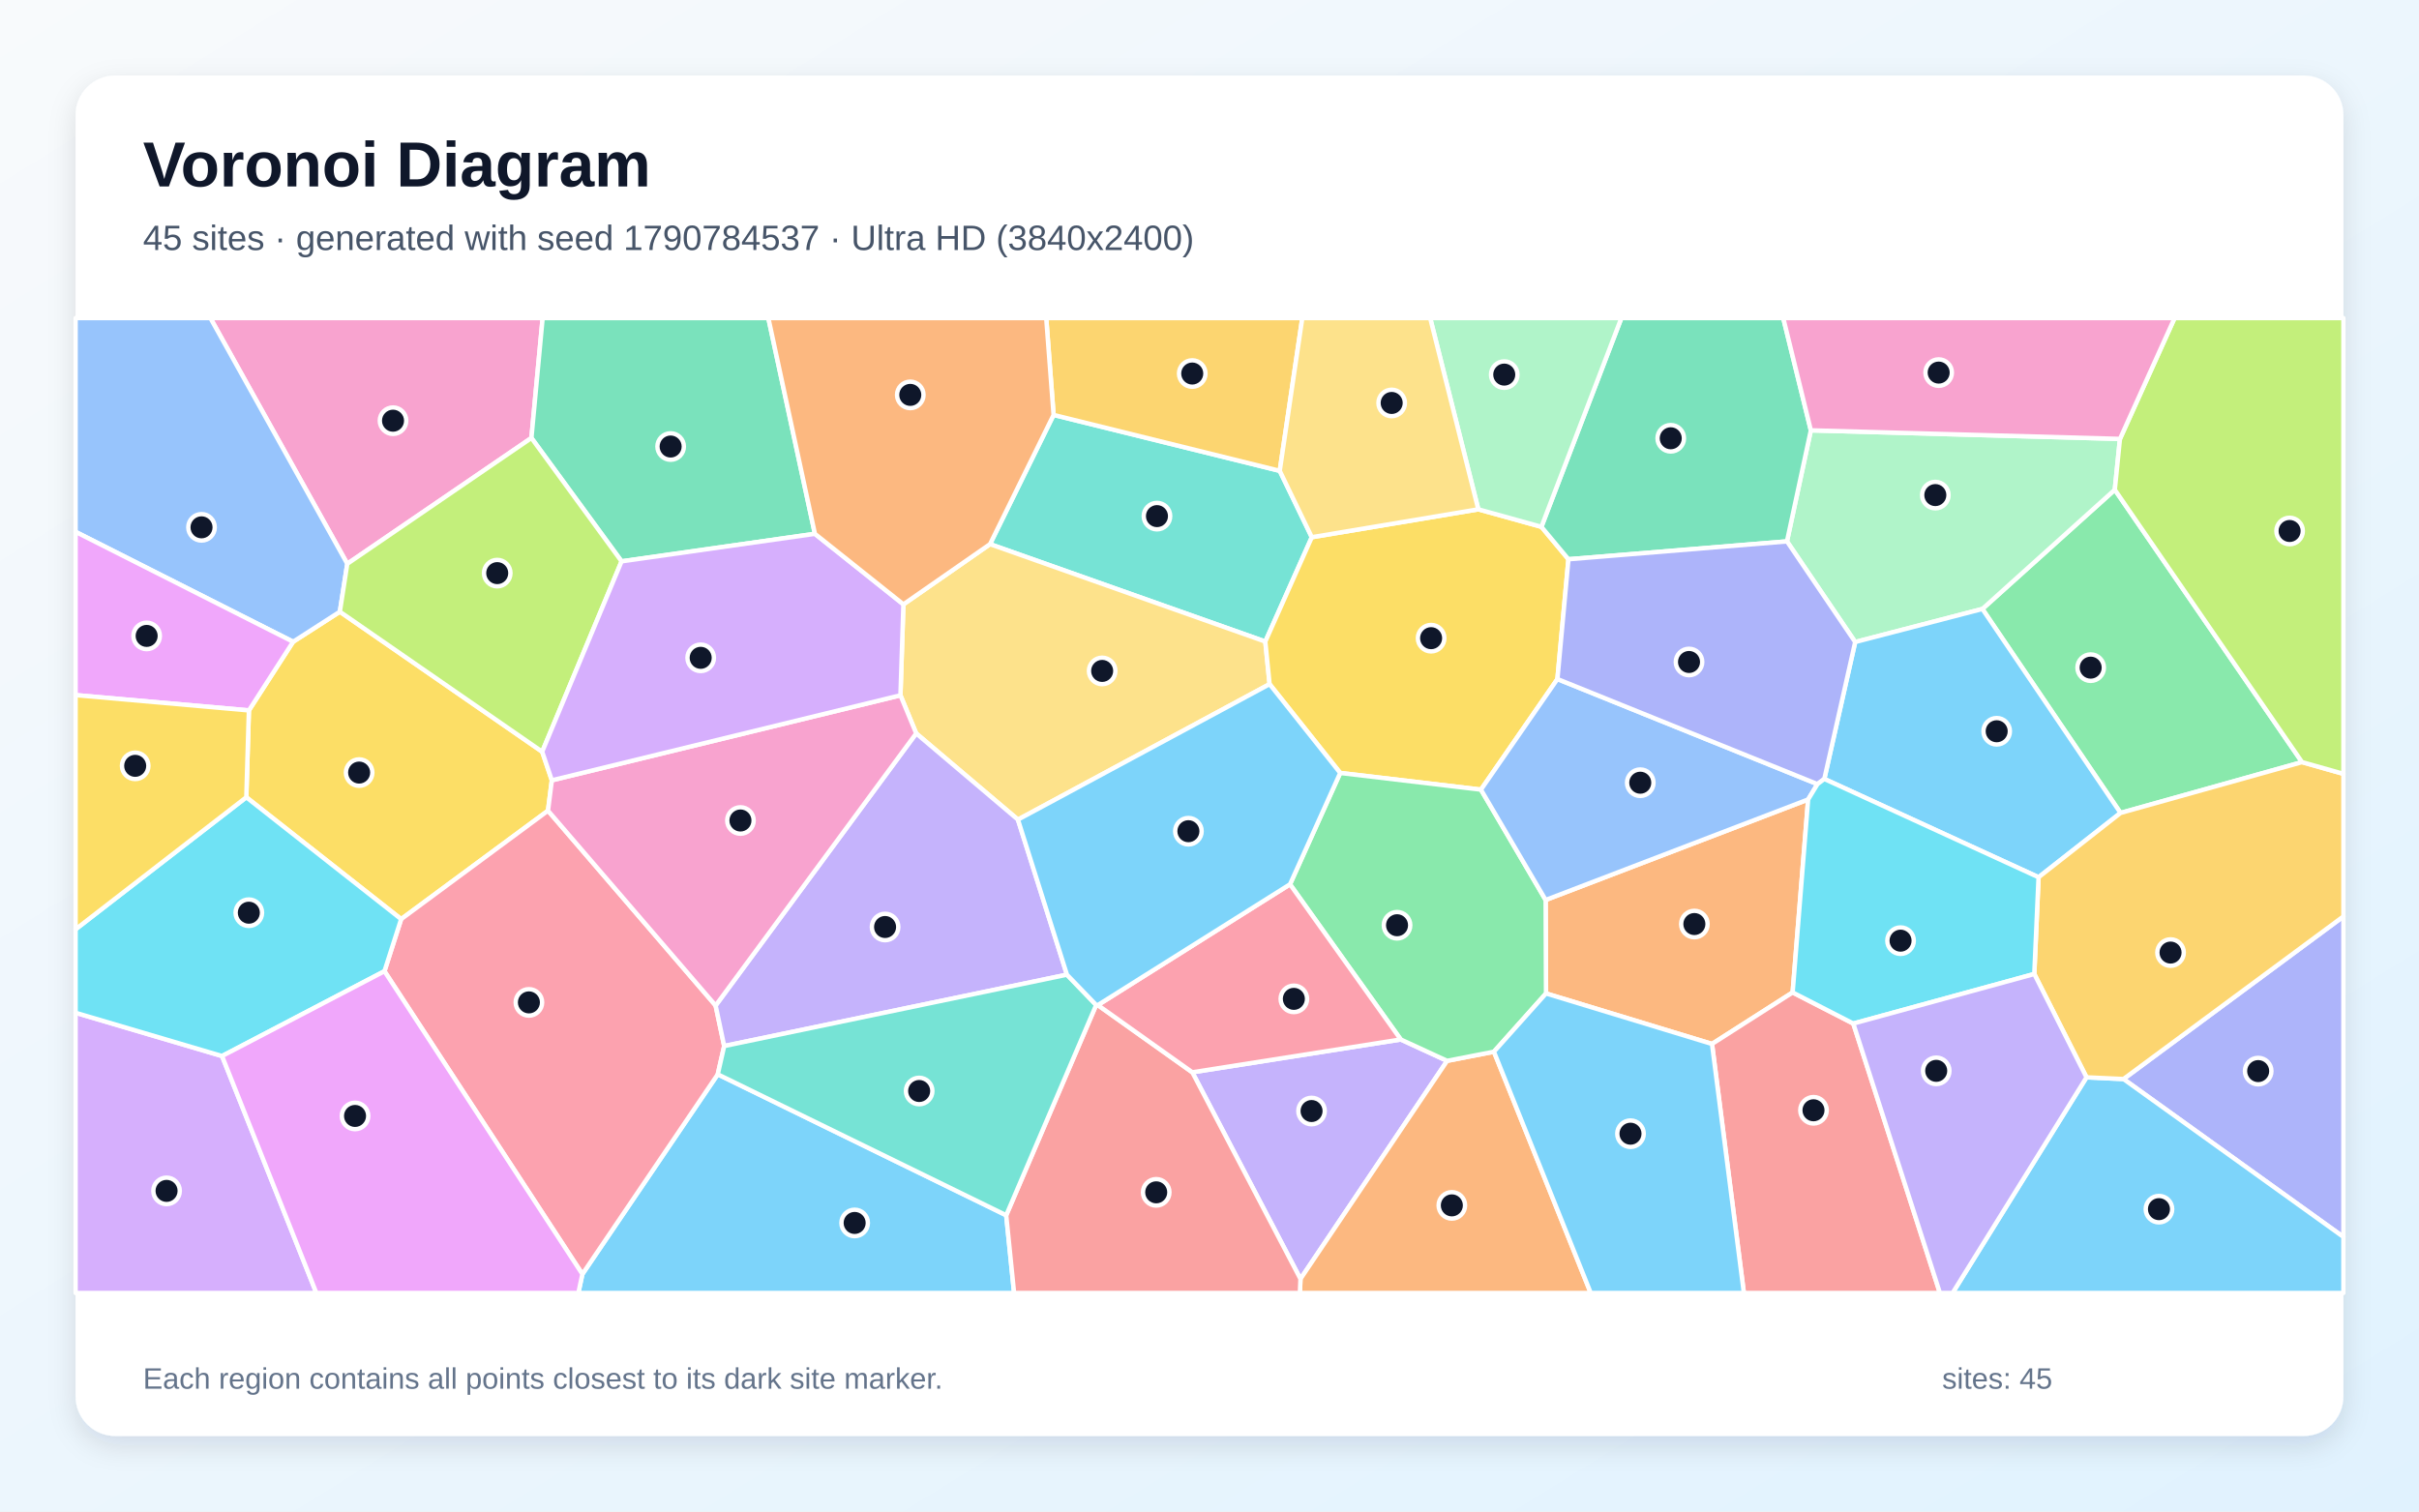
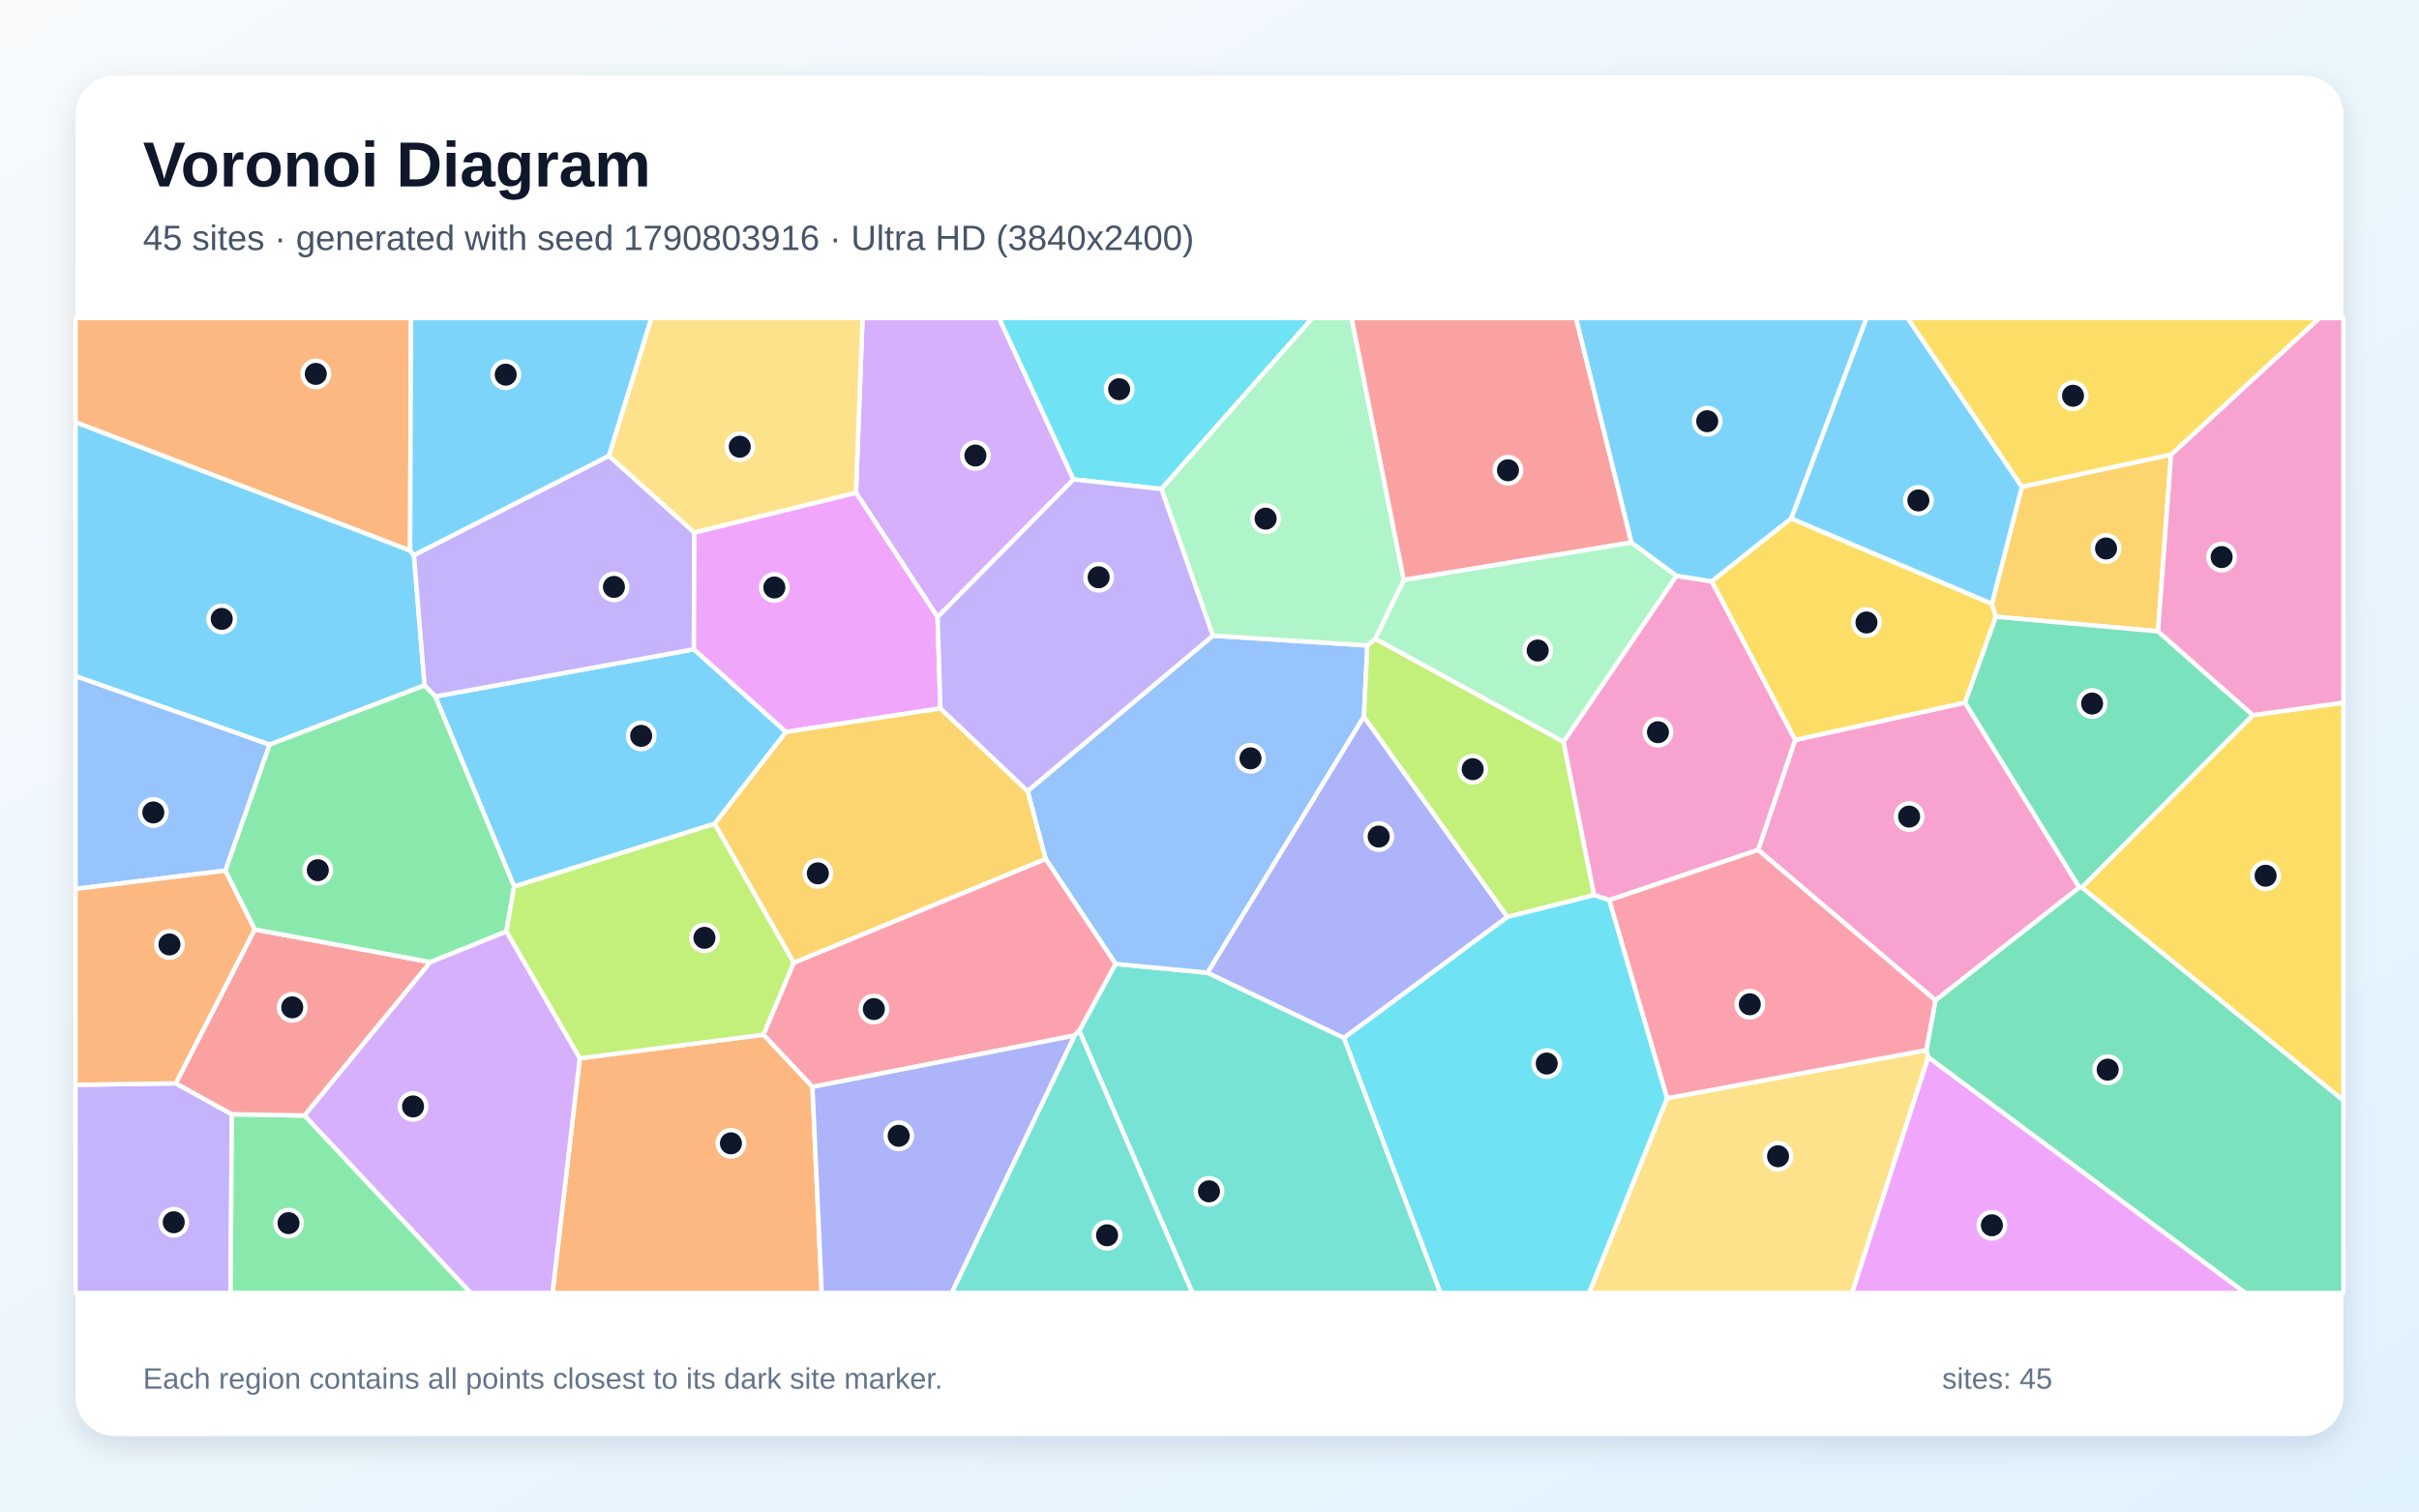
<svg xmlns="http://www.w3.org/2000/svg" width="3840" height="2400" viewBox="0 0 3840 2400" role="img" aria-labelledby="title description">
  <defs>
    <linearGradient id="background" x1="0" y1="0" x2="1" y2="1">
      <stop stop-color="#F8FAFC" />
      <stop offset="1" stop-color="#E0F2FE" />
    </linearGradient>
    <filter id="shadow" x="-5%" y="-5%" width="110%" height="110%">
      <feDropShadow dx="0" dy="15" stdDeviation="22" flood-color="#0F172A" flood-opacity=".12" />
    </filter>
  </defs>
  <rect width="3840" height="2400" fill="url(#background)" />
  <rect x="120" y="120" width="3600" height="2160" rx="63" fill="#FFFFFF" filter="url(#shadow)" />
  <g font-family="Arial, sans-serif">
    <text x="227" y="296" font-size="101" font-weight="700" fill="#0F172A">Voronoi Diagram</text>
-     <text x="227" y="397" font-size="56" fill="#475569">45 sites · generated with seed 1790784537 · Ultra HD (3840x2400)</text>
+     <text x="227" y="397" font-size="56" fill="#475569">45 sites · generated with seed 1790803916 · Ultra HD (3840x2400)</text>
  </g>
  <g stroke="#FFFFFF" stroke-width="7" stroke-linejoin="round">
-     <polygon points="924.5,2023.1 1139.4,1705.8 1597.3,1929.6 1609.8,2053.0 918.1,2053.0" fill="#38BDF8" fill-opacity="0.65" />
-     <polygon points="1892.7,1702.6 2223.6,1650.5 2297.2,1684.4 2064.4,2030.7" fill="#A78BFA" fill-opacity="0.65" />
-     <polygon points="843.6,695.4 551.3,895.2 334.0,505.0 861.4,505.0" fill="#F472B6" fill-opacity="0.65" />
-     <polygon points="2064.4,2030.7 2297.2,1684.4 2371.5,1669.9 2525.2,2053.0 2063.5,2053.0" fill="#FB923C" fill-opacity="0.65" />
-     <polygon points="876.0,1239.0 869.9,1287.2 636.8,1459.4 391.0,1265.9 395.1,1128.0 465.3,1019.0 539.5,971.3 860.7,1193.6" fill="#FACC15" fill-opacity="0.65" />
-     <polygon points="3654.3,1210.1 3366.2,1290.8 3146.9,966.9 3357.1,777.6" fill="#4ADE80" fill-opacity="0.65" />
-     <polygon points="1672.5,658.8 2031.5,747.6 2082.4,853.0 2008.6,1018.7 1571.6,864.0" fill="#2DD4BF" fill-opacity="0.65" />
-     <polygon points="539.5,971.3 465.3,1019.0 120.0,844.5 120.0,505.0 334.0,505.0 551.3,895.2" fill="#60A5FA" fill-opacity="0.65" />
-     <polygon points="465.3,1019.0 395.1,1128.0 120.0,1103.7 120.0,844.5" fill="#E879F9" fill-opacity="0.65" />
-     <polygon points="1293.6,847.6 986.7,891.3 843.6,695.4 861.4,505.0 1219.7,505.0" fill="#34D399" fill-opacity="0.65" />
-     <polygon points="1597.3,1929.6 1740.1,1595.7 1742.7,1595.9 1892.7,1702.6 2064.4,2030.7 2063.5,2053.0 1609.8,2053.0" fill="#F87171" fill-opacity="0.65" />
-     <polygon points="3370.9,1713.3 3720.0,1455.1 3720.0,1964.0" fill="#818CF8" fill-opacity="0.65" />
-     <polygon points="2031.5,747.6 1672.5,658.8 1660.8,505.0 2067.3,505.0" fill="#FBBF24" fill-opacity="0.65" />
-     <polygon points="986.7,891.3 860.7,1193.6 539.5,971.3 551.3,895.2 843.6,695.4" fill="#A3E635" fill-opacity="0.65" />
-     <polygon points="120.0,1608.1 352.5,1676.8 502.2,2053.0 120.0,2053.0" fill="#C084FC" fill-opacity="0.65" />
-     <polygon points="610.3,1542.1 636.8,1459.4 869.9,1287.2 1136.0,1596.6 1149.6,1660.9 1139.4,1705.8 924.5,2023.1" fill="#FB7185" fill-opacity="0.65" />
-     <polygon points="610.3,1542.1 352.5,1676.8 120.0,1608.1 120.0,1475.5 391.0,1265.9 636.8,1459.4" fill="#22D3EE" fill-opacity="0.65" />
-     <polygon points="3365.3,696.9 3357.1,777.6 3146.9,966.9 2945.0,1019.4 2836.7,859.6 2874.6,683.3" fill="#86EFAC" fill-opacity="0.65" />
-     <polygon points="1615.9,1301.4 1454.4,1164.5 1429.4,1104.0 1434.1,959.6 1571.6,864.0 2008.6,1018.7 2015.4,1086.3" fill="#FCD34D" fill-opacity="0.65" />
-     <polygon points="3312.2,1710.6 3370.9,1713.3 3720.0,1964.0 3720.0,2053.0 3099.6,2053.0" fill="#38BDF8" fill-opacity="0.65" />
-     <polygon points="3236.1,1392.9 2896.0,1236.8 2945.0,1019.4 3146.9,966.9 3366.2,1290.8" fill="#38BDF8" fill-opacity="0.65" />
-     <polygon points="1693.7,1547.6 1149.6,1660.9 1136.0,1596.6 1454.4,1164.5 1615.9,1301.4" fill="#A78BFA" fill-opacity="0.65" />
-     <polygon points="1429.4,1104.0 1454.4,1164.5 1136.0,1596.6 869.9,1287.2 876.0,1239.0" fill="#F472B6" fill-opacity="0.65" />
-     <polygon points="2870.3,1269.4 2845.7,1575.8 2717.7,1657.6 2454.2,1577.4 2453.6,1429.0" fill="#FB923C" fill-opacity="0.65" />
-     <polygon points="2346.7,808.7 2446.9,836.5 2489.8,888.0 2472.3,1078.2 2350.9,1253.8 2127.5,1227.3 2015.4,1086.3 2008.6,1018.7 2082.4,853.0" fill="#FACC15" fill-opacity="0.65" />
-     <polygon points="2047.8,1404.1 2127.5,1227.3 2350.9,1253.8 2453.6,1429.0 2454.2,1577.4 2371.5,1669.9 2297.2,1684.4 2223.6,1650.5" fill="#4ADE80" fill-opacity="0.65" />
-     <polygon points="1149.6,1660.9 1693.7,1547.6 1740.1,1595.7 1597.3,1929.6 1139.4,1705.8" fill="#2DD4BF" fill-opacity="0.65" />
-     <polygon points="2350.9,1253.8 2472.3,1078.2 2885.1,1245.0 2870.3,1269.4 2453.6,1429.0" fill="#60A5FA" fill-opacity="0.65" />
-     <polygon points="352.5,1676.8 610.3,1542.1 924.5,2023.1 918.1,2053.0 502.2,2053.0" fill="#E879F9" fill-opacity="0.65" />
-     <polygon points="2874.6,683.3 2836.7,859.6 2489.8,888.0 2446.9,836.5 2573.8,505.0 2830.8,505.0" fill="#34D399" fill-opacity="0.65" />
-     <polygon points="2717.7,1657.6 2845.7,1575.8 2942.0,1625.2 3079.5,2053.0 2768.3,2053.0" fill="#F87171" fill-opacity="0.65" />
-     <polygon points="2836.7,859.6 2945.0,1019.4 2896.0,1236.8 2885.1,1245.0 2472.3,1078.2 2489.8,888.0" fill="#818CF8" fill-opacity="0.65" />
-     <polygon points="3370.9,1713.3 3312.2,1710.6 3229.3,1546.5 3236.1,1392.9 3366.2,1290.8 3654.3,1210.1 3720.0,1228.7 3720.0,1455.1" fill="#FBBF24" fill-opacity="0.65" />
-     <polygon points="3654.3,1210.1 3357.1,777.6 3365.3,696.9 3452.0,505.0 3720.0,505.0 3720.0,1228.7" fill="#A3E635" fill-opacity="0.65" />
-     <polygon points="986.7,891.3 1293.6,847.6 1434.1,959.6 1429.4,1104.0 876.0,1239.0 860.7,1193.6" fill="#C084FC" fill-opacity="0.65" />
-     <polygon points="2047.8,1404.1 2223.6,1650.5 1892.7,1702.6 1742.7,1595.9" fill="#FB7185" fill-opacity="0.65" />
-     <polygon points="3229.3,1546.5 2942.0,1625.2 2845.7,1575.8 2870.3,1269.4 2885.1,1245.0 2896.0,1236.8 3236.1,1392.9" fill="#22D3EE" fill-opacity="0.65" />
-     <polygon points="2446.9,836.5 2346.7,808.7 2270.3,505.0 2573.8,505.0" fill="#86EFAC" fill-opacity="0.65" />
-     <polygon points="2346.7,808.7 2082.4,853.0 2031.5,747.6 2067.3,505.0 2270.3,505.0" fill="#FCD34D" fill-opacity="0.65" />
-     <polygon points="1693.7,1547.6 1615.9,1301.4 2015.4,1086.3 2127.5,1227.3 2047.8,1404.1 1742.7,1595.9 1740.1,1595.7" fill="#38BDF8" fill-opacity="0.65" />
-     <polygon points="2371.5,1669.9 2454.2,1577.4 2717.7,1657.6 2768.3,2053.0 2525.2,2053.0" fill="#38BDF8" fill-opacity="0.65" />
-     <polygon points="2942.0,1625.2 3229.3,1546.5 3312.2,1710.6 3099.6,2053.0 3079.5,2053.0" fill="#A78BFA" fill-opacity="0.65" />
-     <polygon points="3365.3,696.9 2874.6,683.3 2830.8,505.0 3452.0,505.0" fill="#F472B6" fill-opacity="0.65" />
-     <polygon points="1672.5,658.8 1571.6,864.0 1434.1,959.6 1293.6,847.6 1219.7,505.0 1660.8,505.0" fill="#FB923C" fill-opacity="0.65" />
-     <polygon points="120.0,1475.5 120.0,1103.7 395.1,1128.0 391.0,1265.9" fill="#FACC15" fill-opacity="0.65" />
+     <polygon points="816.2,1407.7 690.9,1105.9 1101.5,1030.9 1247.8,1162.2 1134.4,1308.0" fill="#38BDF8" fill-opacity="0.65" />
+     <polygon points="120.0,1722.5 279.0,1720.1 368.1,1769.2 366.0,2053.0 120.0,2053.0" fill="#A78BFA" fill-opacity="0.65" />
+     <polygon points="3300.9,1409.1 3072.4,1588.4 2790.9,1349.5 2849.6,1174.9 3119.4,1115.6" fill="#F472B6" fill-opacity="0.65" />
+     <polygon points="651.0,874.3 120.0,670.5 120.0,505.0 652.4,505.0" fill="#FB923C" fill-opacity="0.65" />
+     <polygon points="2717.1,923.0 2843.3,823.2 3162.0,958.6 3168.4,979.3 3119.4,1115.6 2849.6,1174.9" fill="#FACC15" fill-opacity="0.65" />
+     <polygon points="368.1,1769.2 483.5,1771.2 747.5,2053.0 366.0,2053.0" fill="#4ADE80" fill-opacity="0.65" />
+     <polygon points="1713.2,1636.6 1770.9,1530.5 1917.0,1544.5 2133.5,1648.0 2286.7,2053.0 1892.9,2053.0" fill="#2DD4BF" fill-opacity="0.65" />
+     <polygon points="1659.8,1363.7 1631.2,1256.0 1925.4,1009.3 2170.6,1024.8 2165.1,1137.9 1917.0,1544.5 1770.9,1530.5" fill="#60A5FA" fill-opacity="0.65" />
+     <polygon points="3060.8,1678.4 3564.6,2053.0 2939.8,2053.0" fill="#E879F9" fill-opacity="0.65" />
+     <polygon points="3060.8,1678.4 3057.9,1667.4 3072.4,1588.4 3300.9,1409.1 3304.8,1409.0 3720.0,1747.1 3720.0,2053.0 3564.6,2053.0" fill="#34D399" fill-opacity="0.65" />
+     <polygon points="404.3,1475.7 683.2,1527.7 483.5,1771.2 368.1,1769.2 279.0,1720.1" fill="#F87171" fill-opacity="0.65" />
+     <polygon points="2393.1,1455.9 2133.5,1648.0 1917.0,1544.5 2165.1,1137.9" fill="#818CF8" fill-opacity="0.65" />
+     <polygon points="3446.5,721.7 3425.7,1002.4 3168.4,979.3 3162.0,958.6 3209.6,772.8" fill="#FBBF24" fill-opacity="0.65" />
+     <polygon points="2482.0,1177.8 2530.6,1421.3 2393.1,1455.9 2165.1,1137.9 2170.6,1024.8 2183.3,1014.2" fill="#A3E635" fill-opacity="0.65" />
+     <polygon points="1704.2,761.2 1488.3,979.7 1358.8,782.4 1369.2,505.0 1586.0,505.0" fill="#C084FC" fill-opacity="0.65" />
+     <polygon points="1705.8,1644.2 1289.7,1725.8 1211.8,1642.9 1259.9,1528.6 1659.8,1363.7 1770.9,1530.5 1713.2,1636.6" fill="#FB7185" fill-opacity="0.65" />
+     <polygon points="1843.6,776.4 1704.2,761.2 1586.0,505.0 2083.5,505.0" fill="#22D3EE" fill-opacity="0.65" />
+     <polygon points="2228.5,921.0 2183.3,1014.2 2170.6,1024.8 1925.4,1009.3 1843.6,776.4 2083.5,505.0 2145.6,505.0" fill="#86EFAC" fill-opacity="0.65" />
+     <polygon points="2646.3,1743.8 3057.9,1667.4 3060.8,1678.4 2939.8,2053.0 2522.4,2053.0" fill="#FCD34D" fill-opacity="0.65" />
+     <polygon points="427.8,1182.4 120.0,1073.6 120.0,670.5 651.0,874.3 657.1,881.4 674.0,1088.3" fill="#38BDF8" fill-opacity="0.65" />
+     <polygon points="3209.6,772.8 3162.0,958.6 2843.3,823.2 2962.8,505.0 3028.2,505.0" fill="#38BDF8" fill-opacity="0.65" />
+     <polygon points="966.5,723.7 1102.2,845.5 1101.5,1030.9 690.9,1105.9 674.0,1088.3 657.1,881.4" fill="#A78BFA" fill-opacity="0.65" />
+     <polygon points="2554.5,1429.3 2530.6,1421.3 2482.0,1177.8 2661.2,914.2 2717.1,923.0 2849.6,1174.9 2790.9,1349.5" fill="#F472B6" fill-opacity="0.65" />
+     <polygon points="920.3,1680.4 1211.8,1642.9 1289.7,1725.8 1304.4,2053.0 877.1,2053.0" fill="#FB923C" fill-opacity="0.65" />
+     <polygon points="3304.8,1409.0 3576.2,1135.5 3720.0,1115.6 3720.0,1747.1" fill="#FACC15" fill-opacity="0.65" />
+     <polygon points="803.8,1479.1 683.2,1527.7 404.3,1475.7 357.6,1382.4 427.8,1182.4 674.0,1088.3 690.9,1105.9 816.2,1407.7" fill="#4ADE80" fill-opacity="0.65" />
+     <polygon points="1705.8,1644.2 1713.2,1636.6 1892.9,2053.0 1510.5,2053.0" fill="#2DD4BF" fill-opacity="0.65" />
+     <polygon points="427.8,1182.4 357.6,1382.4 120.0,1411.4 120.0,1073.6" fill="#60A5FA" fill-opacity="0.65" />
+     <polygon points="1358.8,782.4 1488.3,979.7 1492.9,1124.8 1247.8,1162.2 1101.5,1030.9 1102.2,845.5" fill="#E879F9" fill-opacity="0.65" />
+     <polygon points="3576.2,1135.5 3304.8,1409.0 3300.9,1409.1 3119.4,1115.6 3168.4,979.3 3425.7,1002.4" fill="#34D399" fill-opacity="0.65" />
+     <polygon points="2589.8,861.4 2228.5,921.0 2145.6,505.0 2501.9,505.0" fill="#F87171" fill-opacity="0.65" />
+     <polygon points="1289.7,1725.8 1705.8,1644.2 1510.5,2053.0 1304.4,2053.0" fill="#818CF8" fill-opacity="0.65" />
+     <polygon points="1259.9,1528.6 1134.4,1308.0 1247.8,1162.2 1492.9,1124.8 1631.2,1256.0 1659.8,1363.7" fill="#FBBF24" fill-opacity="0.65" />
+     <polygon points="920.3,1680.4 803.8,1479.1 816.2,1407.7 1134.4,1308.0 1259.9,1528.6 1211.8,1642.9" fill="#A3E635" fill-opacity="0.65" />
+     <polygon points="483.5,1771.2 683.2,1527.7 803.8,1479.1 920.3,1680.4 877.1,2053.0 747.5,2053.0" fill="#C084FC" fill-opacity="0.65" />
+     <polygon points="2646.3,1743.8 2554.5,1429.3 2790.9,1349.5 3072.4,1588.4 3057.9,1667.4" fill="#FB7185" fill-opacity="0.65" />
+     <polygon points="2133.5,1648.0 2393.1,1455.9 2530.6,1421.3 2554.5,1429.3 2646.3,1743.8 2522.4,2053.0 2286.7,2053.0" fill="#22D3EE" fill-opacity="0.65" />
+     <polygon points="2661.2,914.2 2482.0,1177.8 2183.3,1014.2 2228.5,921.0 2589.8,861.4" fill="#86EFAC" fill-opacity="0.65" />
+     <polygon points="1358.8,782.4 1102.2,845.5 966.5,723.7 1033.9,505.0 1369.2,505.0" fill="#FCD34D" fill-opacity="0.65" />
+     <polygon points="2843.3,823.2 2717.1,923.0 2661.2,914.2 2589.8,861.4 2501.9,505.0 2962.8,505.0" fill="#38BDF8" fill-opacity="0.65" />
+     <polygon points="966.5,723.7 657.1,881.4 651.0,874.3 652.4,505.0 1033.9,505.0" fill="#38BDF8" fill-opacity="0.65" />
+     <polygon points="1843.6,776.4 1925.4,1009.3 1631.2,1256.0 1492.9,1124.8 1488.3,979.7 1704.2,761.2" fill="#A78BFA" fill-opacity="0.65" />
+     <polygon points="3576.2,1135.5 3425.7,1002.4 3446.5,721.7 3681.7,505.0 3720.0,505.0 3720.0,1115.6" fill="#F472B6" fill-opacity="0.65" />
+     <polygon points="357.6,1382.4 404.3,1475.7 279.0,1720.1 120.0,1722.5 120.0,1411.4" fill="#FB923C" fill-opacity="0.65" />
+     <polygon points="3446.5,721.7 3209.6,772.8 3028.2,505.0 3681.7,505.0" fill="#FACC15" fill-opacity="0.65" />
  </g>
  <g>
-     <circle cx="1356.7" cy="1941.8" r="21" fill="#0F172A" stroke="#FFFFFF" stroke-width="7" />
-     <circle cx="2082.0" cy="1764.1" r="21" fill="#0F172A" stroke="#FFFFFF" stroke-width="7" />
-     <circle cx="623.9" cy="668.0" r="21" fill="#0F172A" stroke="#FFFFFF" stroke-width="7" />
-     <circle cx="2304.7" cy="1913.9" r="21" fill="#0F172A" stroke="#FFFFFF" stroke-width="7" />
-     <circle cx="570.1" cy="1226.7" r="21" fill="#0F172A" stroke="#FFFFFF" stroke-width="7" />
-     <circle cx="3318.8" cy="1060.1" r="21" fill="#0F172A" stroke="#FFFFFF" stroke-width="7" />
-     <circle cx="1836.6" cy="819.5" r="21" fill="#0F172A" stroke="#FFFFFF" stroke-width="7" />
-     <circle cx="319.9" cy="837.3" r="21" fill="#0F172A" stroke="#FFFFFF" stroke-width="7" />
-     <circle cx="232.8" cy="1009.7" r="21" fill="#0F172A" stroke="#FFFFFF" stroke-width="7" />
-     <circle cx="1064.6" cy="709.0" r="21" fill="#0F172A" stroke="#FFFFFF" stroke-width="7" />
-     <circle cx="1835.4" cy="1893.2" r="21" fill="#0F172A" stroke="#FFFFFF" stroke-width="7" />
-     <circle cx="3584.7" cy="1700.7" r="21" fill="#0F172A" stroke="#FFFFFF" stroke-width="7" />
-     <circle cx="1892.6" cy="593.1" r="21" fill="#0F172A" stroke="#FFFFFF" stroke-width="7" />
-     <circle cx="789.3" cy="910.0" r="21" fill="#0F172A" stroke="#FFFFFF" stroke-width="7" />
-     <circle cx="264.4" cy="1890.9" r="21" fill="#0F172A" stroke="#FFFFFF" stroke-width="7" />
-     <circle cx="839.6" cy="1591.6" r="21" fill="#0F172A" stroke="#FFFFFF" stroke-width="7" />
-     <circle cx="395.0" cy="1449.2" r="21" fill="#0F172A" stroke="#FFFFFF" stroke-width="7" />
-     <circle cx="3072.2" cy="786.1" r="21" fill="#0F172A" stroke="#FFFFFF" stroke-width="7" />
-     <circle cx="1749.6" cy="1065.3" r="21" fill="#0F172A" stroke="#FFFFFF" stroke-width="7" />
-     <circle cx="3427.2" cy="1919.9" r="21" fill="#0F172A" stroke="#FFFFFF" stroke-width="7" />
-     <circle cx="3169.6" cy="1161.1" r="21" fill="#0F172A" stroke="#FFFFFF" stroke-width="7" />
-     <circle cx="1405.0" cy="1471.9" r="21" fill="#0F172A" stroke="#FFFFFF" stroke-width="7" />
-     <circle cx="1175.4" cy="1302.8" r="21" fill="#0F172A" stroke="#FFFFFF" stroke-width="7" />
-     <circle cx="2689.7" cy="1467.2" r="21" fill="#0F172A" stroke="#FFFFFF" stroke-width="7" />
-     <circle cx="2271.8" cy="1013.3" r="21" fill="#0F172A" stroke="#FFFFFF" stroke-width="7" />
-     <circle cx="2217.7" cy="1469.1" r="21" fill="#0F172A" stroke="#FFFFFF" stroke-width="7" />
-     <circle cx="1459.1" cy="1732.3" r="21" fill="#0F172A" stroke="#FFFFFF" stroke-width="7" />
-     <circle cx="2603.8" cy="1242.8" r="21" fill="#0F172A" stroke="#FFFFFF" stroke-width="7" />
-     <circle cx="563.6" cy="1771.9" r="21" fill="#0F172A" stroke="#FFFFFF" stroke-width="7" />
-     <circle cx="2652.2" cy="695.9" r="21" fill="#0F172A" stroke="#FFFFFF" stroke-width="7" />
-     <circle cx="2878.8" cy="1762.9" r="21" fill="#0F172A" stroke="#FFFFFF" stroke-width="7" />
-     <circle cx="2681.2" cy="1051.1" r="21" fill="#0F172A" stroke="#FFFFFF" stroke-width="7" />
-     <circle cx="3445.6" cy="1512.5" r="21" fill="#0F172A" stroke="#FFFFFF" stroke-width="7" />
-     <circle cx="3634.6" cy="843.1" r="21" fill="#0F172A" stroke="#FFFFFF" stroke-width="7" />
-     <circle cx="1112.3" cy="1044.5" r="21" fill="#0F172A" stroke="#FFFFFF" stroke-width="7" />
-     <circle cx="2053.9" cy="1586.0" r="21" fill="#0F172A" stroke="#FFFFFF" stroke-width="7" />
-     <circle cx="3017.0" cy="1493.6" r="21" fill="#0F172A" stroke="#FFFFFF" stroke-width="7" />
-     <circle cx="2387.9" cy="594.8" r="21" fill="#0F172A" stroke="#FFFFFF" stroke-width="7" />
-     <circle cx="2209.2" cy="639.8" r="21" fill="#0F172A" stroke="#FFFFFF" stroke-width="7" />
-     <circle cx="1886.5" cy="1319.8" r="21" fill="#0F172A" stroke="#FFFFFF" stroke-width="7" />
-     <circle cx="2588.3" cy="1800.1" r="21" fill="#0F172A" stroke="#FFFFFF" stroke-width="7" />
-     <circle cx="3073.6" cy="1700.3" r="21" fill="#0F172A" stroke="#FFFFFF" stroke-width="7" />
-     <circle cx="3077.5" cy="591.6" r="21" fill="#0F172A" stroke="#FFFFFF" stroke-width="7" />
-     <circle cx="1445.0" cy="627.0" r="21" fill="#0F172A" stroke="#FFFFFF" stroke-width="7" />
-     <circle cx="214.6" cy="1216.0" r="21" fill="#0F172A" stroke="#FFFFFF" stroke-width="7" />
+     <circle cx="1017.8" cy="1168.4" r="21" fill="#0F172A" stroke="#FFFFFF" stroke-width="7" />
+     <circle cx="275.8" cy="1940.7" r="21" fill="#0F172A" stroke="#FFFFFF" stroke-width="7" />
+     <circle cx="3030.6" cy="1296.6" r="21" fill="#0F172A" stroke="#FFFFFF" stroke-width="7" />
+     <circle cx="501.3" cy="593.7" r="21" fill="#0F172A" stroke="#FFFFFF" stroke-width="7" />
+     <circle cx="2962.9" cy="988.4" r="21" fill="#0F172A" stroke="#FFFFFF" stroke-width="7" />
+     <circle cx="458.0" cy="1942.1" r="21" fill="#0F172A" stroke="#FFFFFF" stroke-width="7" />
+     <circle cx="1919.2" cy="1891.6" r="21" fill="#0F172A" stroke="#FFFFFF" stroke-width="7" />
+     <circle cx="1985.1" cy="1204.1" r="21" fill="#0F172A" stroke="#FFFFFF" stroke-width="7" />
+     <circle cx="3162.0" cy="1945.5" r="21" fill="#0F172A" stroke="#FFFFFF" stroke-width="7" />
+     <circle cx="3345.8" cy="1698.4" r="21" fill="#0F172A" stroke="#FFFFFF" stroke-width="7" />
+     <circle cx="463.9" cy="1599.5" r="21" fill="#0F172A" stroke="#FFFFFF" stroke-width="7" />
+     <circle cx="2188.6" cy="1328.3" r="21" fill="#0F172A" stroke="#FFFFFF" stroke-width="7" />
+     <circle cx="3343.2" cy="870.9" r="21" fill="#0F172A" stroke="#FFFFFF" stroke-width="7" />
+     <circle cx="2337.8" cy="1221.3" r="21" fill="#0F172A" stroke="#FFFFFF" stroke-width="7" />
+     <circle cx="1548.4" cy="723.3" r="21" fill="#0F172A" stroke="#FFFFFF" stroke-width="7" />
+     <circle cx="1387.2" cy="1602.2" r="21" fill="#0F172A" stroke="#FFFFFF" stroke-width="7" />
+     <circle cx="1776.6" cy="618.0" r="21" fill="#0F172A" stroke="#FFFFFF" stroke-width="7" />
+     <circle cx="2009.1" cy="823.5" r="21" fill="#0F172A" stroke="#FFFFFF" stroke-width="7" />
+     <circle cx="2822.5" cy="1835.9" r="21" fill="#0F172A" stroke="#FFFFFF" stroke-width="7" />
+     <circle cx="352.0" cy="982.7" r="21" fill="#0F172A" stroke="#FFFFFF" stroke-width="7" />
+     <circle cx="3045.3" cy="794.6" r="21" fill="#0F172A" stroke="#FFFFFF" stroke-width="7" />
+     <circle cx="974.6" cy="931.9" r="21" fill="#0F172A" stroke="#FFFFFF" stroke-width="7" />
+     <circle cx="2631.9" cy="1162.6" r="21" fill="#0F172A" stroke="#FFFFFF" stroke-width="7" />
+     <circle cx="1160.3" cy="1815.4" r="21" fill="#0F172A" stroke="#FFFFFF" stroke-width="7" />
+     <circle cx="3596.5" cy="1390.5" r="21" fill="#0F172A" stroke="#FFFFFF" stroke-width="7" />
+     <circle cx="504.5" cy="1381.7" r="21" fill="#0F172A" stroke="#FFFFFF" stroke-width="7" />
+     <circle cx="1757.4" cy="1961.4" r="21" fill="#0F172A" stroke="#FFFFFF" stroke-width="7" />
+     <circle cx="243.4" cy="1290.0" r="21" fill="#0F172A" stroke="#FFFFFF" stroke-width="7" />
+     <circle cx="1229.2" cy="932.8" r="21" fill="#0F172A" stroke="#FFFFFF" stroke-width="7" />
+     <circle cx="3321.1" cy="1117.1" r="21" fill="#0F172A" stroke="#FFFFFF" stroke-width="7" />
+     <circle cx="2393.8" cy="746.7" r="21" fill="#0F172A" stroke="#FFFFFF" stroke-width="7" />
+     <circle cx="1426.6" cy="1803.4" r="21" fill="#0F172A" stroke="#FFFFFF" stroke-width="7" />
+     <circle cx="1298.3" cy="1386.7" r="21" fill="#0F172A" stroke="#FFFFFF" stroke-width="7" />
+     <circle cx="1118.3" cy="1489.1" r="21" fill="#0F172A" stroke="#FFFFFF" stroke-width="7" />
+     <circle cx="655.7" cy="1756.8" r="21" fill="#0F172A" stroke="#FFFFFF" stroke-width="7" />
+     <circle cx="2777.7" cy="1594.6" r="21" fill="#0F172A" stroke="#FFFFFF" stroke-width="7" />
+     <circle cx="2455.3" cy="1688.7" r="21" fill="#0F172A" stroke="#FFFFFF" stroke-width="7" />
+     <circle cx="2441.0" cy="1032.9" r="21" fill="#0F172A" stroke="#FFFFFF" stroke-width="7" />
+     <circle cx="1174.3" cy="709.3" r="21" fill="#0F172A" stroke="#FFFFFF" stroke-width="7" />
+     <circle cx="2710.1" cy="668.8" r="21" fill="#0F172A" stroke="#FFFFFF" stroke-width="7" />
+     <circle cx="802.8" cy="594.9" r="21" fill="#0F172A" stroke="#FFFFFF" stroke-width="7" />
+     <circle cx="1744.0" cy="916.6" r="21" fill="#0F172A" stroke="#FFFFFF" stroke-width="7" />
+     <circle cx="3526.7" cy="884.5" r="21" fill="#0F172A" stroke="#FFFFFF" stroke-width="7" />
+     <circle cx="269.0" cy="1499.6" r="21" fill="#0F172A" stroke="#FFFFFF" stroke-width="7" />
+     <circle cx="3290.8" cy="628.4" r="21" fill="#0F172A" stroke="#FFFFFF" stroke-width="7" />
  </g>
  <g font-family="Arial, sans-serif" font-size="47" fill="#64748B">
    <text x="227" y="2205">Each region contains all points closest to its dark site marker.</text>
    <text x="3083" y="2205">sites: 45</text>
  </g>
</svg>
